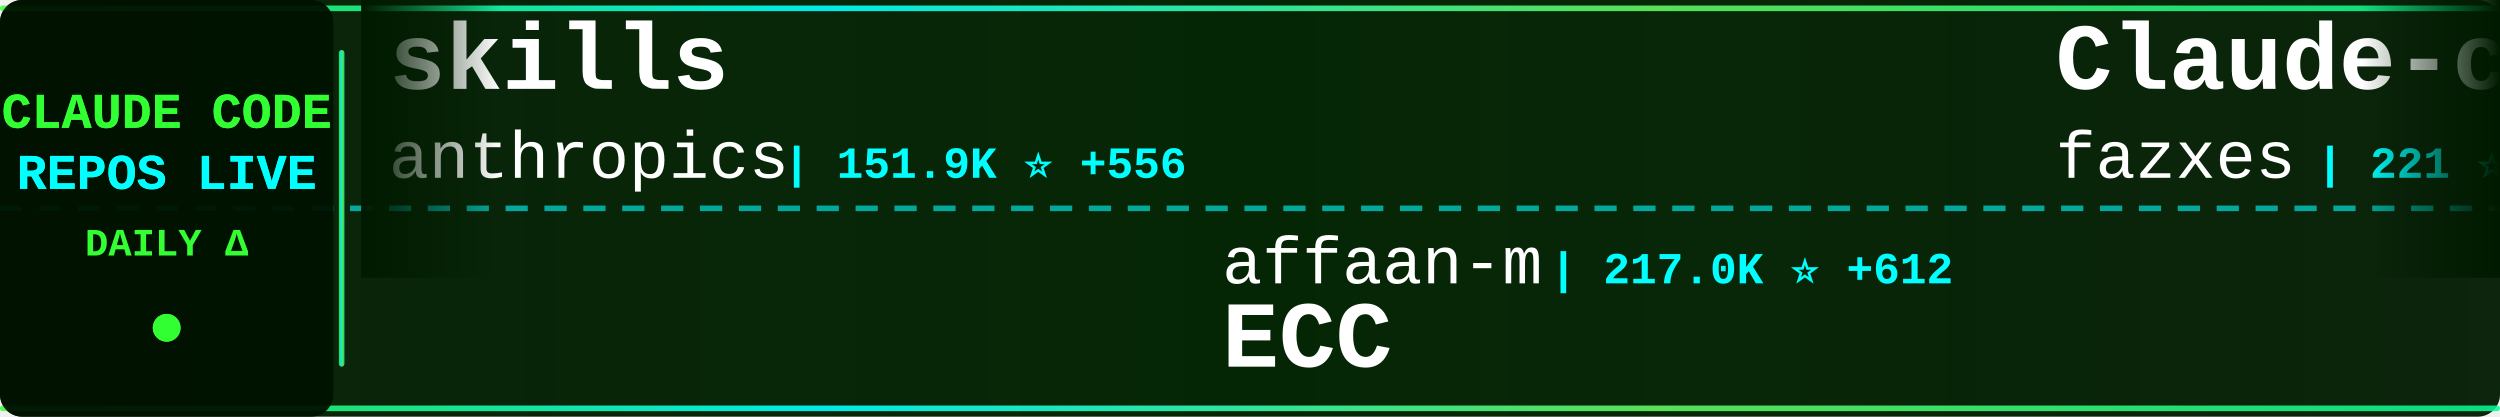
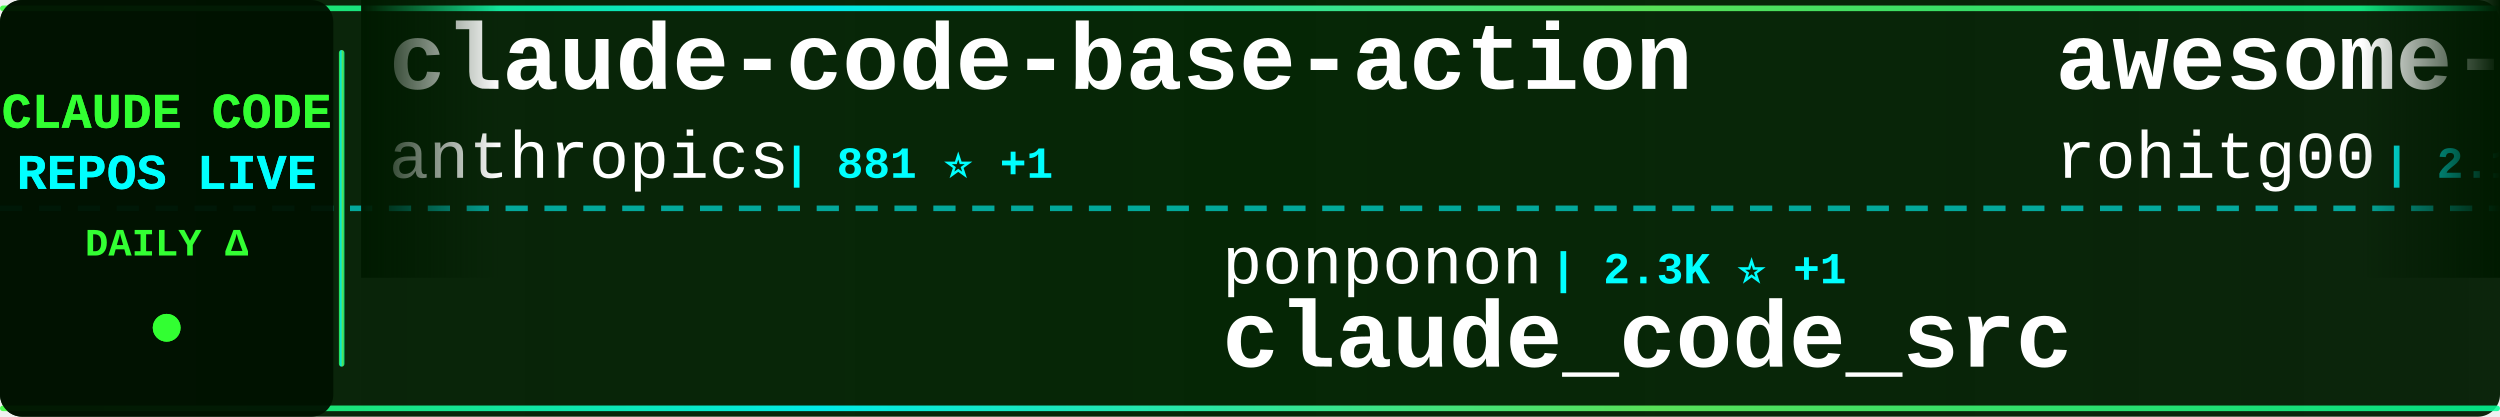
<svg xmlns="http://www.w3.org/2000/svg" width="900" height="150">
  <defs>
    <linearGradient id="tickerBg" x1="0%" y1="0%" x2="100%" y2="0%">
      <stop offset="0%" style="stop-color:#001a00;stop-opacity:0.95" />
      <stop offset="50%" style="stop-color:#002200;stop-opacity:0.98" />
      <stop offset="100%" style="stop-color:#001a00;stop-opacity:0.95" />
    </linearGradient>
    <linearGradient id="borderGrad" x1="0%" y1="0%" x2="100%" y2="0%">
      <stop offset="0%" style="stop-color:#33ff33;stop-opacity:0.85">
        <animate attributeName="stop-opacity" values="0.85;1;0.85" dur="2s" repeatCount="indefinite" />
      </stop>
      <stop offset="33%" style="stop-color:#00ffff;stop-opacity:0.9">
        <animate attributeName="stop-opacity" values="0.9;1;0.9" dur="2.2s" repeatCount="indefinite" />
      </stop>
      <stop offset="66%" style="stop-color:#66ff66;stop-opacity:0.85">
        <animate attributeName="stop-opacity" values="0.85;1;0.85" dur="1.8s" repeatCount="indefinite" />
      </stop>
      <stop offset="100%" style="stop-color:#00ff99;stop-opacity:0.85">
        <animate attributeName="stop-opacity" values="0.85;1;0.85" dur="2s" repeatCount="indefinite" />
      </stop>
    </linearGradient>
    <filter id="textGlow">
      <feGaussianBlur stdDeviation="0.1" result="coloredBlur" />
      <feMerge>
        <feMergeNode in="coloredBlur" />
        <feMergeNode in="SourceGraphic" />
      </feMerge>
    </filter>
    <filter id="metricGlow">
      <feGaussianBlur stdDeviation="0.2" result="coloredBlur" />
      <feMerge>
        <feMergeNode in="coloredBlur" />
        <feMergeNode in="SourceGraphic" />
      </feMerge>
    </filter>
    <linearGradient id="leftFade" x1="0%" y1="0%" x2="100%" y2="0%">
      <stop offset="0%" style="stop-color:#001a00;stop-opacity:1" />
      <stop offset="100%" style="stop-color:#001a00;stop-opacity:0" />
    </linearGradient>
    <linearGradient id="rightFade" x1="0%" y1="0%" x2="100%" y2="0%">
      <stop offset="0%" style="stop-color:#001a00;stop-opacity:0" />
      <stop offset="100%" style="stop-color:#001a00;stop-opacity:1" />
    </linearGradient>
  </defs>
  <rect width="900" height="150" fill="url(#tickerBg)" rx="8" />
  <rect x="0" y="2" width="900" height="2" fill="url(#borderGrad)" rx="1" />
  <rect x="0" y="146" width="900" height="2" fill="url(#borderGrad)" rx="1" />
  <line x1="0" y1="75" x2="900" y2="75" stroke="#00ffff" stroke-width="2" stroke-dasharray="8 6" opacity="0.6" />
  <rect x="0" y="0" width="120" height="150" fill="#001100" opacity="0.95" rx="8" />
  <text x="60" y="46" font-family="'Courier New', monospace" font-size="18" font-weight="bold" fill="#33ff33" text-anchor="middle" filter="url(#textGlow)">
    CLAUDE CODE
  </text>
  <text x="60" y="68" font-family="'Courier New', monospace" font-size="18" font-weight="bold" fill="#00ffff" text-anchor="middle" filter="url(#textGlow)">
    REPOS LIVE
  </text>
  <text x="60" y="92" font-family="'Courier New', monospace" font-size="14" font-weight="bold" fill="#33ff33" text-anchor="middle">
    DAILY Δ
  </text>
  <circle cx="60" cy="118" r="5" fill="#33ff33" filter="url(#metricGlow)">
    <animate attributeName="r" values="4;6;4" dur="1.5s" repeatCount="indefinite" />
    <animate attributeName="opacity" values="0.6;1;0.6" dur="1.5s" repeatCount="indefinite" />
  </circle>
  <rect x="122" y="18" width="2" height="114" fill="url(#borderGrad)" rx="1" />
  <clipPath id="tickerClip">
    <rect x="130" y="0" width="770" height="150" />
  </clipPath>
  <g clip-path="url(#tickerClip)">
    <g id="tickerItems">
      <animateTransform attributeName="transform" attributeType="XML" type="translate" from="0 0" to="-3000 0" dur="54s" repeatCount="indefinite" />
      <g transform="translate(0, 0)">
-         <text x="140" y="32" font-family="'Courier New', monospace" font-size="34" font-weight="bold" fill="#ffffff">skills</text>
+         <text x="140" y="32" font-family="'Courier New', monospace" font-size="34" font-weight="bold" fill="#ffffff">claude-code-base-action</text>
        <text x="140" y="64" font-family="'Courier New', monospace" font-size="24" font-weight="normal" fill="#ffffff" opacity="1.0">anthropics</text>
-         <text x="282" y="64" font-family="'Courier New', monospace" font-size="16" font-weight="bold" fill="#00ffff"> | 151.9K ⭐ +556</text>
+         <text x="282" y="64" font-family="'Courier New', monospace" font-size="16" font-weight="bold" fill="#00ffff"> | 881 ⭐ +1</text>
      </g>
      <g transform="translate(300, 0)">
-         <text x="140" y="102" font-family="'Courier New', monospace" font-size="24" font-weight="normal" fill="#ffffff" opacity="1.0">affaan-m</text>
-         <text x="258" y="102" font-family="'Courier New', monospace" font-size="16" font-weight="bold" fill="#00ffff"> | 217.0K ⭐ +612</text>
-         <text x="140" y="132" font-family="'Courier New', monospace" font-size="34" font-weight="bold" fill="#ffffff">ECC</text>
+         <text x="140" y="102" font-family="'Courier New', monospace" font-size="24" font-weight="normal" fill="#ffffff" opacity="1.0">ponponon</text>
+         <text x="258" y="102" font-family="'Courier New', monospace" font-size="16" font-weight="bold" fill="#00ffff"> | 2.3K ⭐ +1</text>
+         <text x="140" y="132" font-family="'Courier New', monospace" font-size="34" font-weight="bold" fill="#ffffff">claude_code_src</text>
      </g>
      <g transform="translate(600, 0)">
+         <text x="140" y="32" font-family="'Courier New', monospace" font-size="34" font-weight="bold" fill="#ffffff">awesome-claude-code-tool...</text>
+         <text x="140" y="64" font-family="'Courier New', monospace" font-size="24" font-weight="normal" fill="#ffffff" opacity="1.0">rohitg00</text>
+         <text x="258" y="64" font-family="'Courier New', monospace" font-size="16" font-weight="bold" fill="#00ffff"> | 2.1K ⭐ +9</text>
+       </g>
+       <g transform="translate(900, 0)">
+         <text x="140" y="102" font-family="'Courier New', monospace" font-size="24" font-weight="normal" fill="#ffffff" opacity="1.0">shanraisshan</text>
+         <text x="306" y="102" font-family="'Courier New', monospace" font-size="16" font-weight="bold" fill="#00ffff"> | 58.1K ⭐ +168</text>
+         <text x="140" y="132" font-family="'Courier New', monospace" font-size="34" font-weight="bold" fill="#ffffff">claude-code-best-practic...</text>
+       </g>
+       <g transform="translate(1200, 0)">
+         <text x="140" y="32" font-family="'Courier New', monospace" font-size="34" font-weight="bold" fill="#ffffff">Open-ClaudeCode</text>
+         <text x="140" y="64" font-family="'Courier New', monospace" font-size="24" font-weight="normal" fill="#ffffff" opacity="1.0">LING71671</text>
+         <text x="270" y="64" font-family="'Courier New', monospace" font-size="16" font-weight="bold" fill="#00ffff"> | 890 ⭐ +2</text>
+       </g>
+       <g transform="translate(1500, 0)">
+         <text x="140" y="102" font-family="'Courier New', monospace" font-size="24" font-weight="normal" fill="#ffffff" opacity="1.0">guanshan</text>
+         <text x="258" y="102" font-family="'Courier New', monospace" font-size="16" font-weight="bold" fill="#00ffff"> | 60 ⭐</text>
+         <text x="140" y="132" font-family="'Courier New', monospace" font-size="34" font-weight="bold" fill="#ffffff">ClaudeCode</text>
+       </g>
+       <g transform="translate(1800, 0)">
+         <text x="140" y="32" font-family="'Courier New', monospace" font-size="34" font-weight="bold" fill="#ffffff">claude-code-my-workflow</text>
+         <text x="140" y="64" font-family="'Courier New', monospace" font-size="24" font-weight="normal" fill="#ffffff" opacity="1.0">pedrohcgs</text>
+         <text x="270" y="64" font-family="'Courier New', monospace" font-size="16" font-weight="bold" fill="#00ffff"> | 1.3K ⭐ +8</text>
+       </g>
+       <g transform="translate(2100, 0)">
+         <text x="140" y="102" font-family="'Courier New', monospace" font-size="24" font-weight="normal" fill="#ffffff" opacity="1.0">kodu-ai</text>
+         <text x="246" y="102" font-family="'Courier New', monospace" font-size="16" font-weight="bold" fill="#00ffff"> | 5.3K ⭐</text>
+         <text x="140" y="132" font-family="'Courier New', monospace" font-size="34" font-weight="bold" fill="#ffffff">claude-coder</text>
+       </g>
+       <g transform="translate(2400, 0)">
        <text x="140" y="32" font-family="'Courier New', monospace" font-size="34" font-weight="bold" fill="#ffffff">Claude-code</text>
        <text x="140" y="64" font-family="'Courier New', monospace" font-size="24" font-weight="normal" fill="#ffffff" opacity="1.0">fazxes</text>
        <text x="234" y="64" font-family="'Courier New', monospace" font-size="16" font-weight="bold" fill="#00ffff"> | 221 ⭐</text>
      </g>
-       <g transform="translate(900, 0)">
+       <g transform="translate(2700, 0)">
+         <text x="140" y="102" font-family="'Courier New', monospace" font-size="24" font-weight="normal" fill="#ffffff" opacity="1.0">andrew-kramer-inno</text>
+         <text x="378" y="102" font-family="'Courier New', monospace" font-size="16" font-weight="bold" fill="#00ffff"> | 591 ⭐</text>
+         <text x="140" y="132" font-family="'Courier New', monospace" font-size="34" font-weight="bold" fill="#ffffff">claude-code-source-build</text>
+       </g>
+       <g transform="translate(3000, 0)">
+         <text x="140" y="32" font-family="'Courier New', monospace" font-size="34" font-weight="bold" fill="#ffffff">claude-code-base-action</text>
+         <text x="140" y="64" font-family="'Courier New', monospace" font-size="24" font-weight="normal" fill="#ffffff" opacity="1.0">anthropics</text>
+         <text x="282" y="64" font-family="'Courier New', monospace" font-size="16" font-weight="bold" fill="#00ffff"> | 881 ⭐ +1</text>
+       </g>
+       <g transform="translate(3300, 0)">
        <text x="140" y="102" font-family="'Courier New', monospace" font-size="24" font-weight="normal" fill="#ffffff" opacity="1.0">ponponon</text>
        <text x="258" y="102" font-family="'Courier New', monospace" font-size="16" font-weight="bold" fill="#00ffff"> | 2.3K ⭐ +1</text>
        <text x="140" y="132" font-family="'Courier New', monospace" font-size="34" font-weight="bold" fill="#ffffff">claude_code_src</text>
      </g>
-       <g transform="translate(1200, 0)">
-         <text x="140" y="32" font-family="'Courier New', monospace" font-size="34" font-weight="bold" fill="#ffffff">claude-code-sourcemap</text>
-         <text x="140" y="64" font-family="'Courier New', monospace" font-size="24" font-weight="normal" fill="#ffffff" opacity="1.0">Hyper66666</text>
-         <text x="282" y="64" font-family="'Courier New', monospace" font-size="16" font-weight="bold" fill="#00ffff"> | 215 ⭐</text>
-       </g>
-       <g transform="translate(1500, 0)">
-         <text x="140" y="102" font-family="'Courier New', monospace" font-size="24" font-weight="normal" fill="#ffffff" opacity="1.0">ykdojo</text>
-         <text x="234" y="102" font-family="'Courier New', monospace" font-size="16" font-weight="bold" fill="#00ffff"> | 8.8K ⭐ +38</text>
-         <text x="140" y="132" font-family="'Courier New', monospace" font-size="34" font-weight="bold" fill="#ffffff">claude-code-tips</text>
-       </g>
-       <g transform="translate(1800, 0)">
-         <text x="140" y="32" font-family="'Courier New', monospace" font-size="34" font-weight="bold" fill="#ffffff">CLIProxyAPI</text>
-         <text x="140" y="64" font-family="'Courier New', monospace" font-size="24" font-weight="normal" fill="#ffffff" opacity="1.0">router-for-me</text>
-         <text x="318" y="64" font-family="'Courier New', monospace" font-size="16" font-weight="bold" fill="#00ffff"> | 37.7K ⭐ +97</text>
-       </g>
-       <g transform="translate(2100, 0)">
-         <text x="140" y="102" font-family="'Courier New', monospace" font-size="24" font-weight="normal" fill="#ffffff" opacity="1.0">huangserva</text>
-         <text x="282" y="102" font-family="'Courier New', monospace" font-size="16" font-weight="bold" fill="#00ffff"> | 603 ⭐</text>
-         <text x="140" y="132" font-family="'Courier New', monospace" font-size="34" font-weight="bold" fill="#ffffff">claude-code-cli</text>
-       </g>
-       <g transform="translate(2400, 0)">
-         <text x="140" y="32" font-family="'Courier New', monospace" font-size="34" font-weight="bold" fill="#ffffff">Open-ClaudeCode</text>
-         <text x="140" y="64" font-family="'Courier New', monospace" font-size="24" font-weight="normal" fill="#ffffff" opacity="1.0">LING71671</text>
-         <text x="270" y="64" font-family="'Courier New', monospace" font-size="16" font-weight="bold" fill="#00ffff"> | 890 ⭐ +3</text>
-       </g>
-       <g transform="translate(2700, 0)">
-         <text x="140" y="102" font-family="'Courier New', monospace" font-size="24" font-weight="normal" fill="#ffffff" opacity="1.0">jeremylongshore</text>
-         <text x="342" y="102" font-family="'Courier New', monospace" font-size="16" font-weight="bold" fill="#00ffff"> | 2.4K ⭐ +6</text>
-         <text x="140" y="132" font-family="'Courier New', monospace" font-size="34" font-weight="bold" fill="#ffffff">claude-code-plugins-plus...</text>
-       </g>
-       <g transform="translate(3000, 0)">
-         <text x="140" y="32" font-family="'Courier New', monospace" font-size="34" font-weight="bold" fill="#ffffff">skills</text>
-         <text x="140" y="64" font-family="'Courier New', monospace" font-size="24" font-weight="normal" fill="#ffffff" opacity="1.0">anthropics</text>
-         <text x="282" y="64" font-family="'Courier New', monospace" font-size="16" font-weight="bold" fill="#00ffff"> | 151.9K ⭐ +556</text>
-       </g>
-       <g transform="translate(3300, 0)">
-         <text x="140" y="102" font-family="'Courier New', monospace" font-size="24" font-weight="normal" fill="#ffffff" opacity="1.0">affaan-m</text>
-         <text x="258" y="102" font-family="'Courier New', monospace" font-size="16" font-weight="bold" fill="#00ffff"> | 217.0K ⭐ +612</text>
-         <text x="140" y="132" font-family="'Courier New', monospace" font-size="34" font-weight="bold" fill="#ffffff">ECC</text>
-       </g>
      <g transform="translate(3600, 0)">
-         <text x="140" y="32" font-family="'Courier New', monospace" font-size="34" font-weight="bold" fill="#ffffff">Claude-code</text>
-         <text x="140" y="64" font-family="'Courier New', monospace" font-size="24" font-weight="normal" fill="#ffffff" opacity="1.0">fazxes</text>
-         <text x="234" y="64" font-family="'Courier New', monospace" font-size="16" font-weight="bold" fill="#00ffff"> | 221 ⭐</text>
+         <text x="140" y="32" font-family="'Courier New', monospace" font-size="34" font-weight="bold" fill="#ffffff">awesome-claude-code-tool...</text>
+         <text x="140" y="64" font-family="'Courier New', monospace" font-size="24" font-weight="normal" fill="#ffffff" opacity="1.0">rohitg00</text>
+         <text x="258" y="64" font-family="'Courier New', monospace" font-size="16" font-weight="bold" fill="#00ffff"> | 2.1K ⭐ +9</text>
      </g>
      <g transform="translate(3900, 0)">
-         <text x="140" y="102" font-family="'Courier New', monospace" font-size="24" font-weight="normal" fill="#ffffff" opacity="1.0">ponponon</text>
-         <text x="258" y="102" font-family="'Courier New', monospace" font-size="16" font-weight="bold" fill="#00ffff"> | 2.3K ⭐ +1</text>
-         <text x="140" y="132" font-family="'Courier New', monospace" font-size="34" font-weight="bold" fill="#ffffff">claude_code_src</text>
+         <text x="140" y="102" font-family="'Courier New', monospace" font-size="24" font-weight="normal" fill="#ffffff" opacity="1.0">shanraisshan</text>
+         <text x="306" y="102" font-family="'Courier New', monospace" font-size="16" font-weight="bold" fill="#00ffff"> | 58.1K ⭐ +168</text>
+         <text x="140" y="132" font-family="'Courier New', monospace" font-size="34" font-weight="bold" fill="#ffffff">claude-code-best-practic...</text>
      </g>
    </g>
  </g>
  <rect x="130" y="0" width="50" height="100" fill="url(#leftFade)" />
  <rect x="850" y="0" width="50" height="100" fill="url(#rightFade)" />
</svg>
